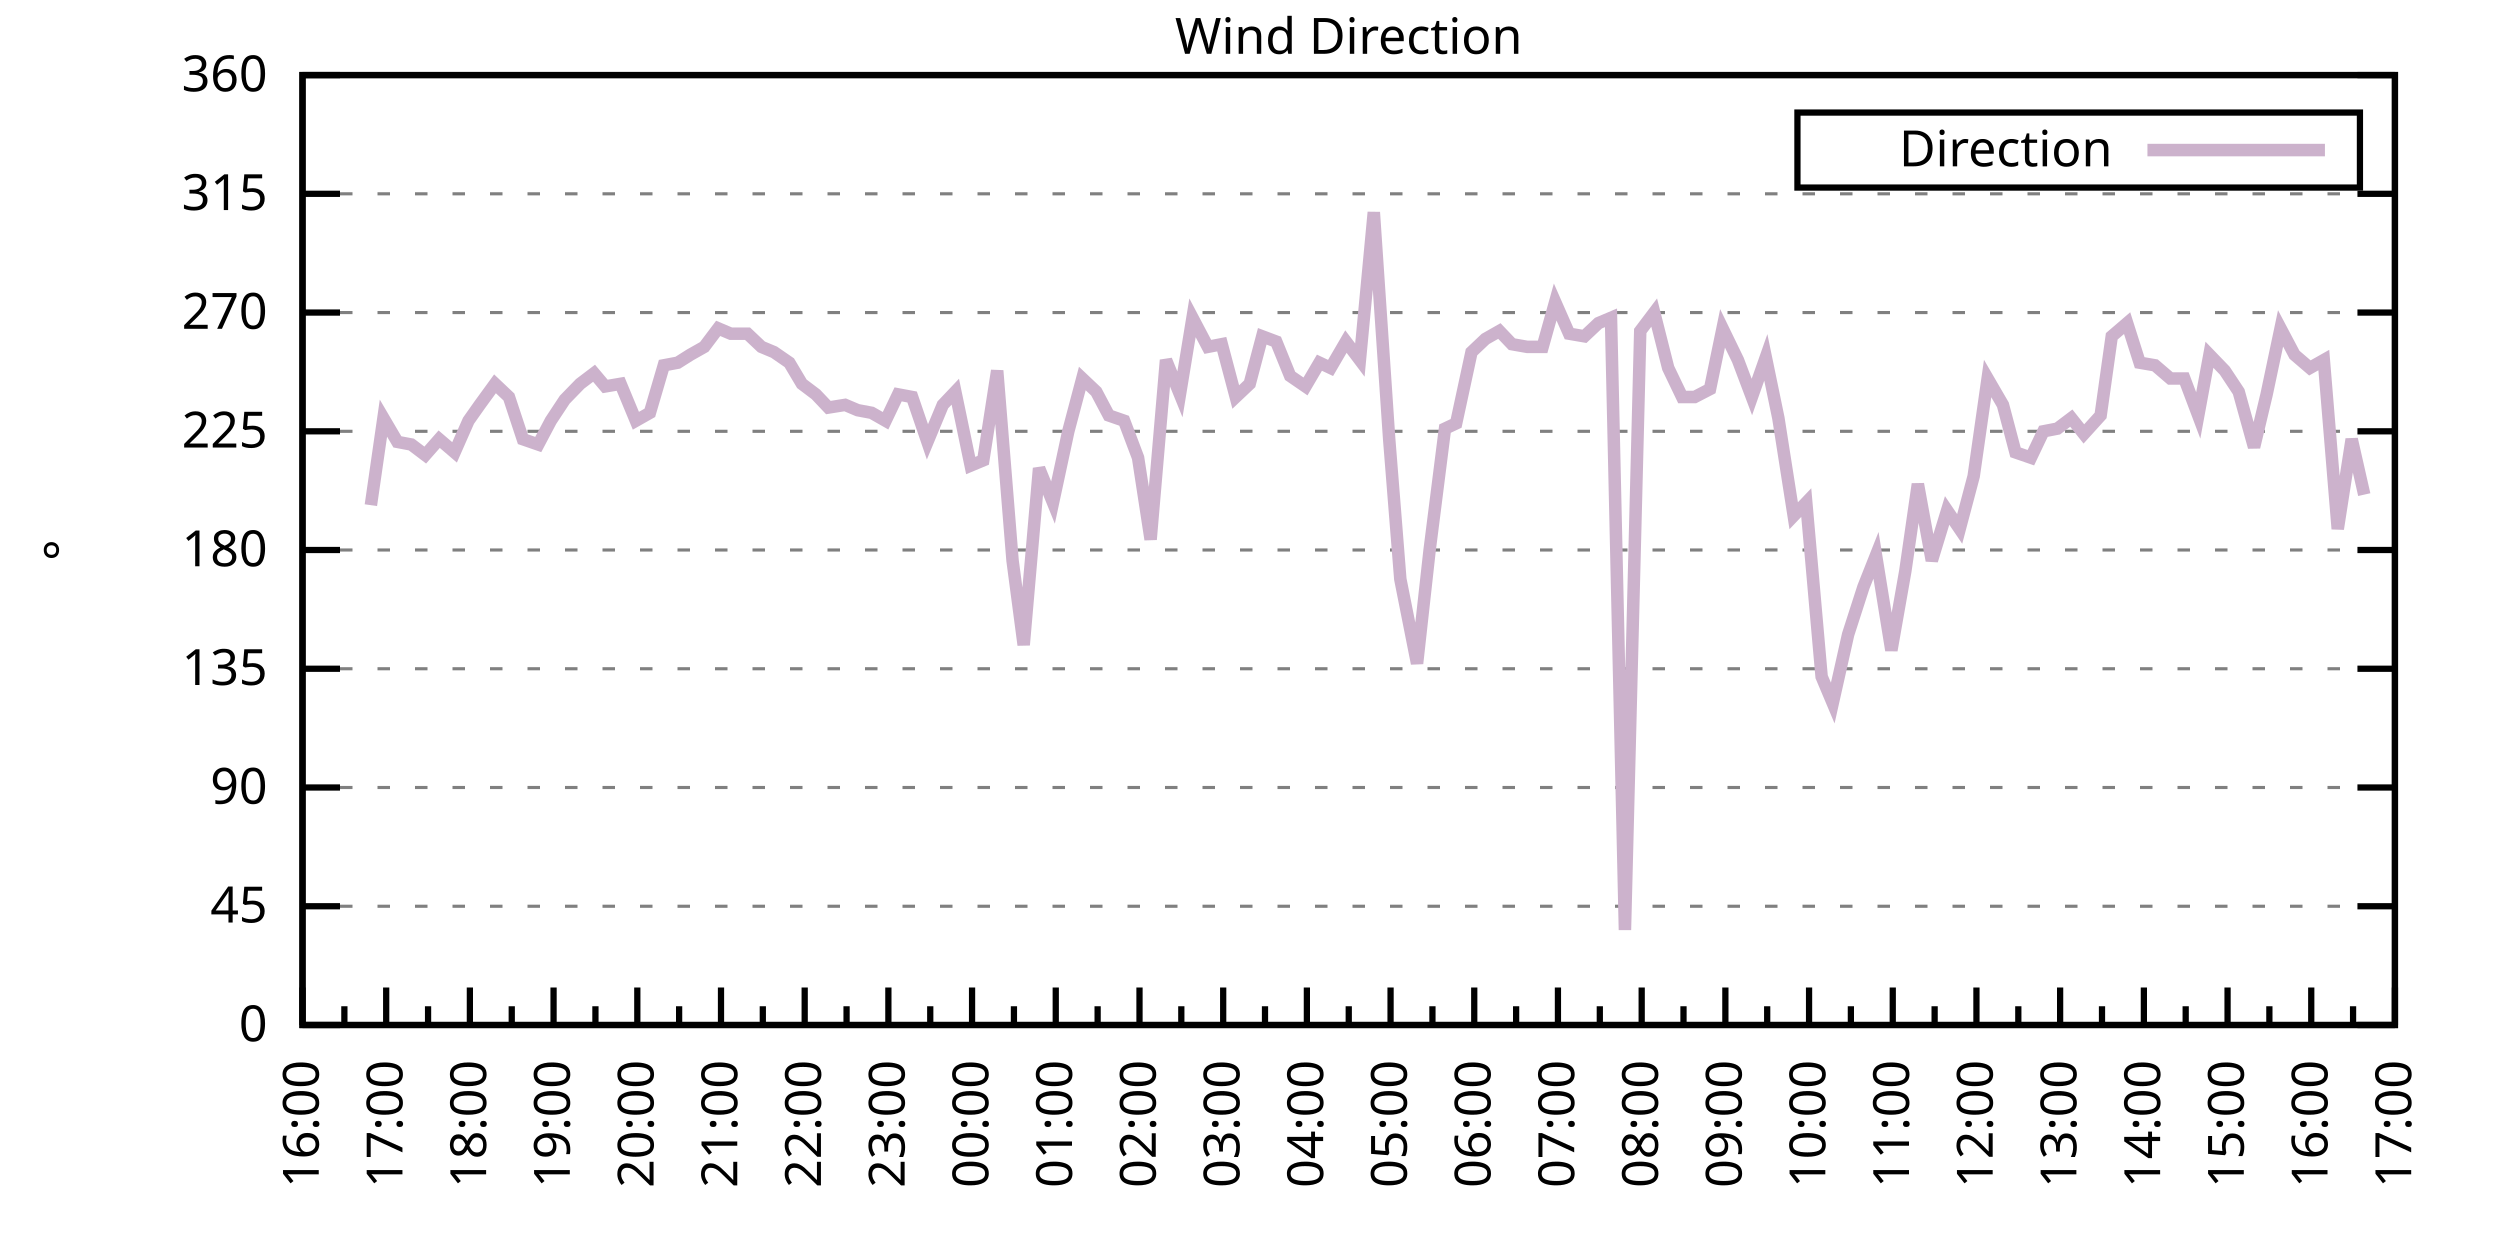
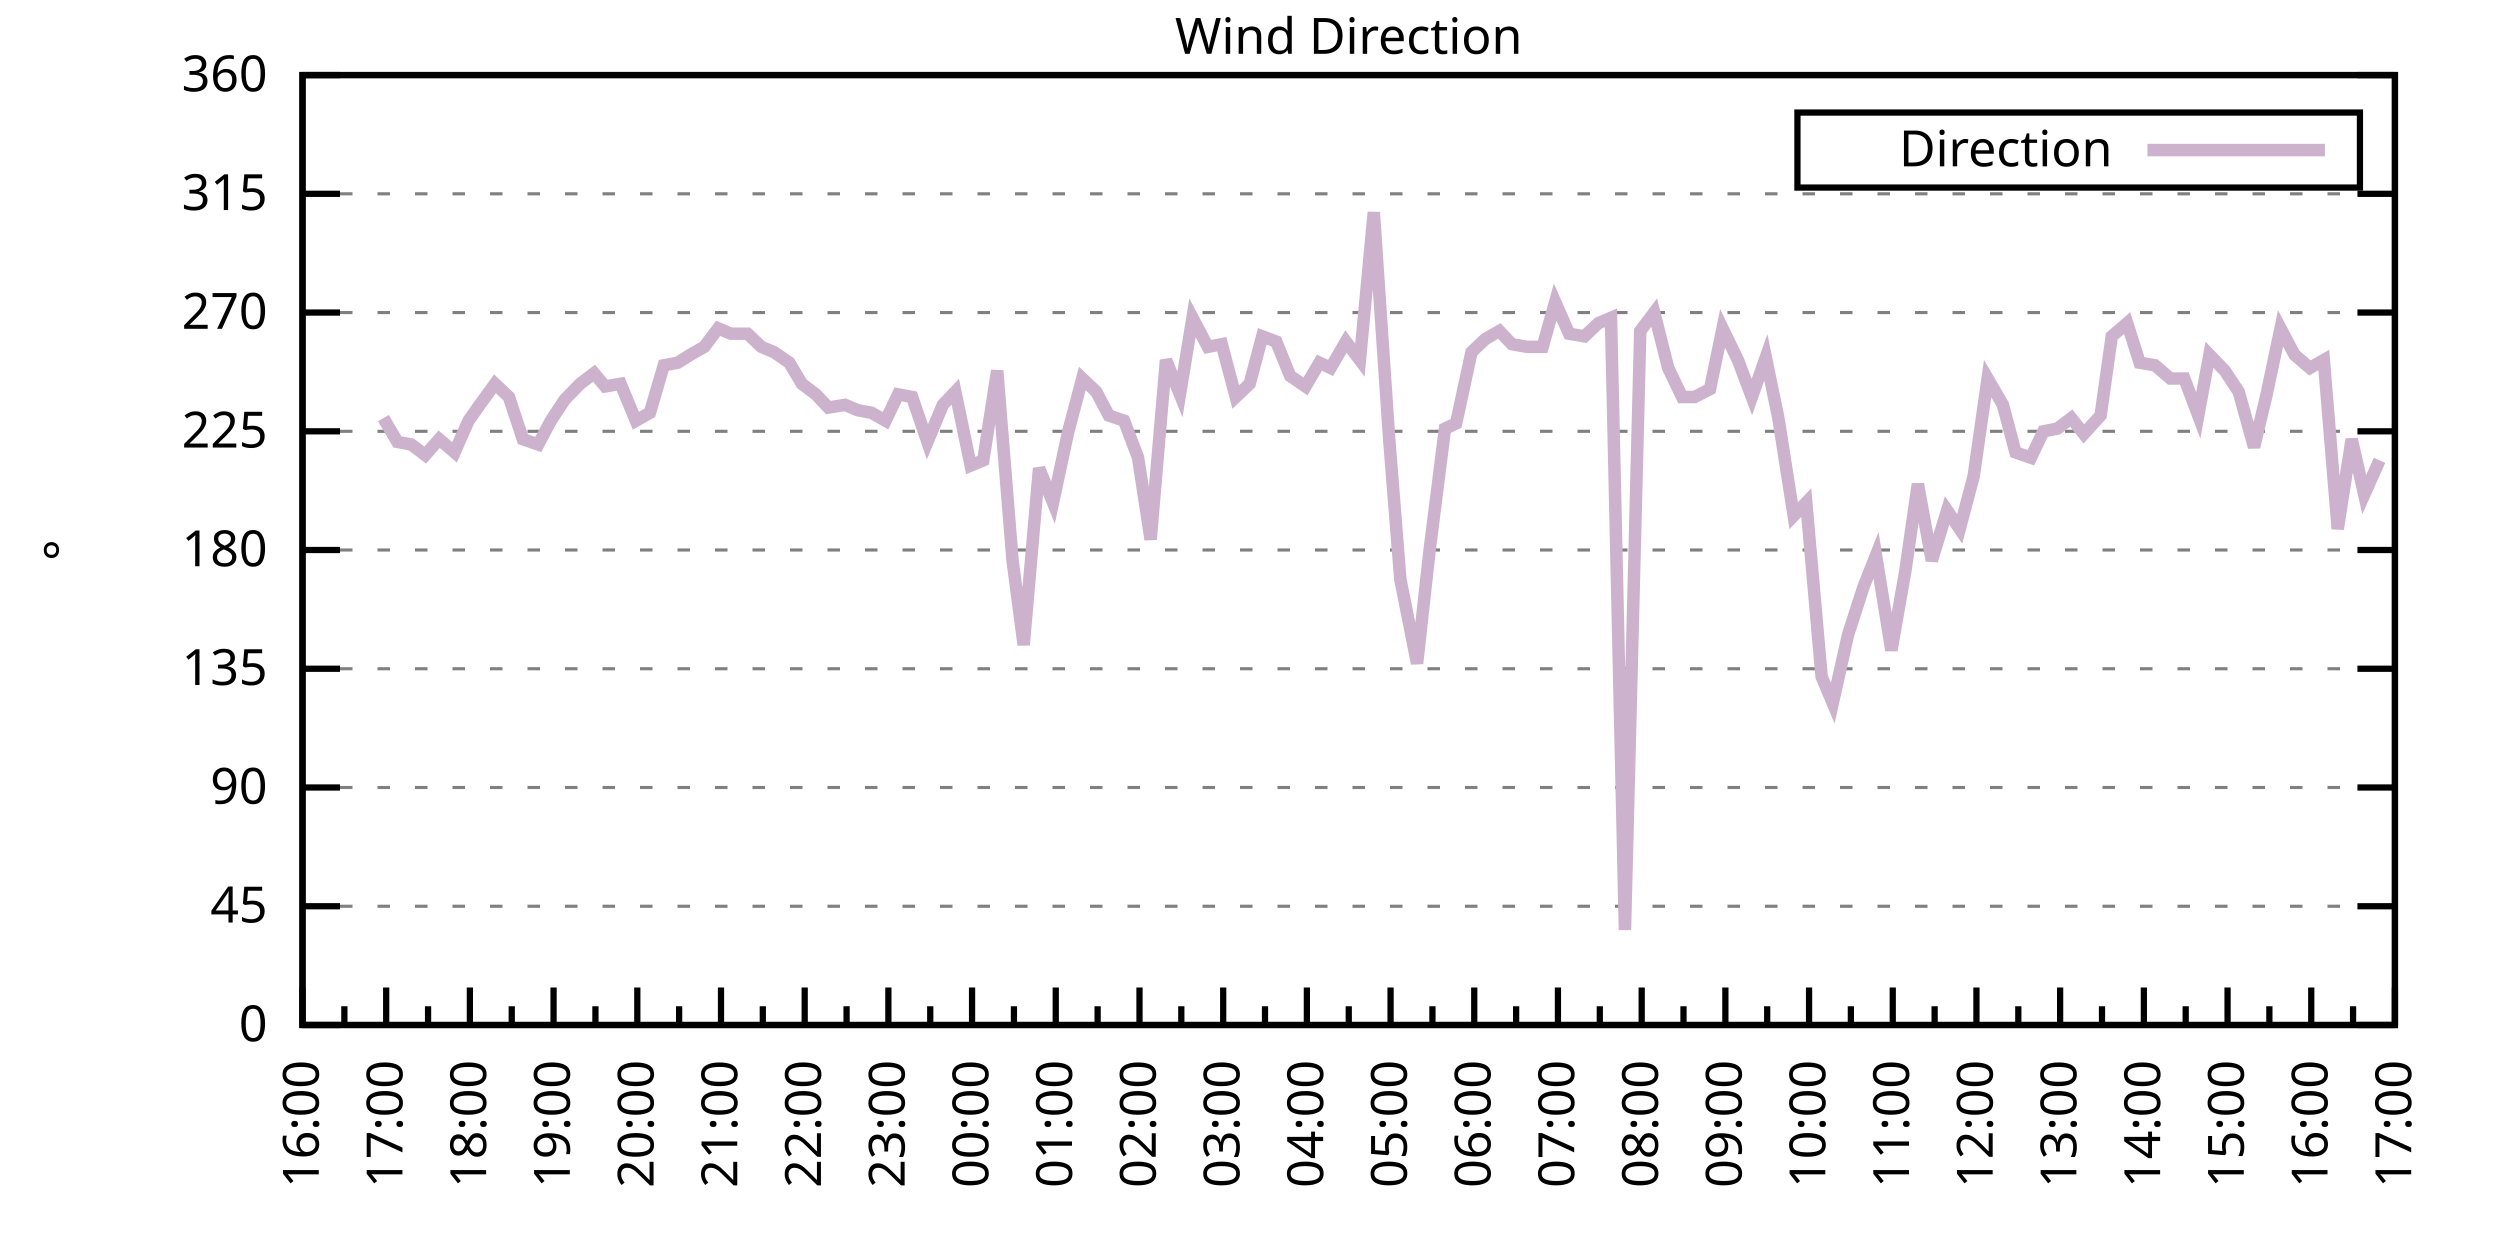
<svg xmlns="http://www.w3.org/2000/svg" xmlns:xlink="http://www.w3.org/1999/xlink" width="400" height="200" viewBox="0 0 400 200">
  <g id="gnuplot_canvas">
    <rect x="0" y="0" width="400" height="200" fill="none" />
    <defs>
      <circle id="gpDot" r="0.5" stroke-width="0.5" stroke="currentColor" />
      <path id="gpPt0" stroke-width="0.333" stroke="currentColor" d="M-1,0 h2 M0,-1 v2" />
      <path id="gpPt1" stroke-width="0.333" stroke="currentColor" d="M-1,-1 L1,1 M1,-1 L-1,1" />
      <path id="gpPt2" stroke-width="0.333" stroke="currentColor" d="M-1,0 L1,0 M0,-1 L0,1 M-1,-1 L1,1 M-1,1 L1,-1" />
      <rect id="gpPt3" stroke-width="0.333" stroke="currentColor" x="-1" y="-1" width="2" height="2" />
      <rect id="gpPt4" stroke-width="0.333" stroke="currentColor" fill="currentColor" x="-1" y="-1" width="2" height="2" />
      <circle id="gpPt5" stroke-width="0.333" stroke="currentColor" cx="0" cy="0" r="1" />
      <use xlink:href="#gpPt5" id="gpPt6" fill="currentColor" stroke="none" />
      <path id="gpPt7" stroke-width="0.333" stroke="currentColor" d="M0,-1.33 L-1.33,0.67 L1.33,0.67 z" />
      <use xlink:href="#gpPt7" id="gpPt8" fill="currentColor" stroke="none" />
      <use xlink:href="#gpPt7" id="gpPt9" stroke="currentColor" transform="rotate(180)" />
      <use xlink:href="#gpPt9" id="gpPt10" fill="currentColor" stroke="none" />
      <use xlink:href="#gpPt3" id="gpPt11" stroke="currentColor" transform="rotate(45)" />
      <use xlink:href="#gpPt11" id="gpPt12" fill="currentColor" stroke="none" />
      <path id="gpPt13" stroke-width="0.333" stroke="currentColor" d="M0,1.330 L1.265,0.411 L0.782,-1.067 L-0.782,-1.076 L-1.265,0.411 z" />
      <use xlink:href="#gpPt13" id="gpPt14" fill="currentColor" stroke="none" />
      <filter id="textbox" filterUnits="objectBoundingBox" x="0" y="0" height="1" width="1">
        <feFlood flood-color="white" flood-opacity="1" result="bgnd" />
        <feComposite in="SourceGraphic" in2="bgnd" operator="atop" />
      </filter>
      <filter id="greybox" filterUnits="objectBoundingBox" x="0" y="0" height="1" width="1">
        <feFlood flood-color="lightgrey" flood-opacity="1" result="grey" />
        <feComposite in="SourceGraphic" in2="grey" operator="atop" />
      </filter>
    </defs>
    <g fill="none" color="white" stroke="currentColor" stroke-width="1.00" stroke-linecap="butt" stroke-linejoin="miter">
</g>
    <g fill="none" color="black" stroke="currentColor" stroke-width="1.00" stroke-linecap="butt" stroke-linejoin="miter">
      <g stroke="none" shape-rendering="crispEdges">
        <polygon fill="rgb(255, 255, 255)" points="48.40,164.00 383.18,164.00 383.18,12.02 48.40,12.02 " />
      </g>
    </g>
    <g fill="none" color="black" stroke="currentColor" stroke-width="1.00" stroke-linecap="butt" stroke-linejoin="miter">
</g>
    <g fill="none" color="black" stroke="black" stroke-width="0.50" stroke-linecap="butt" stroke-linejoin="miter">
</g>
    <g fill="none" color="gray" stroke="currentColor" stroke-width="0.50" stroke-linecap="butt" stroke-linejoin="miter">
      <path stroke="gray" stroke-dasharray="2,4" class="gridline" d="M48.40,164.00 L383.19,164.00  " />
    </g>
    <g fill="none" color="gray" stroke="gray" stroke-width="1.00" stroke-linecap="butt" stroke-linejoin="miter">
</g>
    <g fill="none" color="black" stroke="currentColor" stroke-width="1.00" stroke-linecap="butt" stroke-linejoin="miter">
      <path stroke="black" d="M48.40,164.00 L54.40,164.00 M383.19,164.00 L377.19,164.00  " />
      <g transform="translate(42.80,166.60)" stroke="none" fill="black" font-family="Sans" font-size="8.00" text-anchor="end">
        <text>
          <tspan font-family="Sans"> 0</tspan>
        </text>
      </g>
    </g>
    <g fill="none" color="black" stroke="currentColor" stroke-width="1.00" stroke-linecap="butt" stroke-linejoin="miter">
</g>
    <g fill="none" color="black" stroke="black" stroke-width="0.50" stroke-linecap="butt" stroke-linejoin="miter">
</g>
    <g fill="none" color="gray" stroke="currentColor" stroke-width="0.50" stroke-linecap="butt" stroke-linejoin="miter">
      <path stroke="gray" stroke-dasharray="2,4" class="gridline" d="M48.40,145.00 L383.19,145.00  " />
    </g>
    <g fill="none" color="gray" stroke="gray" stroke-width="1.00" stroke-linecap="butt" stroke-linejoin="miter">
</g>
    <g fill="none" color="black" stroke="currentColor" stroke-width="1.00" stroke-linecap="butt" stroke-linejoin="miter">
      <path stroke="black" d="M48.40,145.00 L54.40,145.00 M383.19,145.00 L377.19,145.00  " />
      <g transform="translate(42.80,147.60)" stroke="none" fill="black" font-family="Sans" font-size="8.00" text-anchor="end">
        <text>
          <tspan font-family="Sans"> 45</tspan>
        </text>
      </g>
    </g>
    <g fill="none" color="black" stroke="currentColor" stroke-width="1.00" stroke-linecap="butt" stroke-linejoin="miter">
</g>
    <g fill="none" color="black" stroke="black" stroke-width="0.50" stroke-linecap="butt" stroke-linejoin="miter">
</g>
    <g fill="none" color="gray" stroke="currentColor" stroke-width="0.50" stroke-linecap="butt" stroke-linejoin="miter">
      <path stroke="gray" stroke-dasharray="2,4" class="gridline" d="M48.40,126.00 L383.19,126.00  " />
    </g>
    <g fill="none" color="gray" stroke="gray" stroke-width="1.00" stroke-linecap="butt" stroke-linejoin="miter">
</g>
    <g fill="none" color="black" stroke="currentColor" stroke-width="1.00" stroke-linecap="butt" stroke-linejoin="miter">
      <path stroke="black" d="M48.40,126.00 L54.40,126.00 M383.19,126.00 L377.19,126.00  " />
      <g transform="translate(42.80,128.60)" stroke="none" fill="black" font-family="Sans" font-size="8.00" text-anchor="end">
        <text>
          <tspan font-family="Sans"> 90</tspan>
        </text>
      </g>
    </g>
    <g fill="none" color="black" stroke="currentColor" stroke-width="1.00" stroke-linecap="butt" stroke-linejoin="miter">
</g>
    <g fill="none" color="black" stroke="black" stroke-width="0.50" stroke-linecap="butt" stroke-linejoin="miter">
</g>
    <g fill="none" color="gray" stroke="currentColor" stroke-width="0.50" stroke-linecap="butt" stroke-linejoin="miter">
      <path stroke="gray" stroke-dasharray="2,4" class="gridline" d="M48.40,107.00 L383.19,107.00  " />
    </g>
    <g fill="none" color="gray" stroke="gray" stroke-width="1.00" stroke-linecap="butt" stroke-linejoin="miter">
</g>
    <g fill="none" color="black" stroke="currentColor" stroke-width="1.00" stroke-linecap="butt" stroke-linejoin="miter">
      <path stroke="black" d="M48.40,107.00 L54.40,107.00 M383.19,107.00 L377.19,107.00  " />
      <g transform="translate(42.80,109.60)" stroke="none" fill="black" font-family="Sans" font-size="8.00" text-anchor="end">
        <text>
          <tspan font-family="Sans"> 135</tspan>
        </text>
      </g>
    </g>
    <g fill="none" color="black" stroke="currentColor" stroke-width="1.00" stroke-linecap="butt" stroke-linejoin="miter">
</g>
    <g fill="none" color="black" stroke="black" stroke-width="0.50" stroke-linecap="butt" stroke-linejoin="miter">
</g>
    <g fill="none" color="gray" stroke="currentColor" stroke-width="0.50" stroke-linecap="butt" stroke-linejoin="miter">
      <path stroke="gray" stroke-dasharray="2,4" class="gridline" d="M48.40,88.00 L383.19,88.00  " />
    </g>
    <g fill="none" color="gray" stroke="gray" stroke-width="1.00" stroke-linecap="butt" stroke-linejoin="miter">
</g>
    <g fill="none" color="black" stroke="currentColor" stroke-width="1.00" stroke-linecap="butt" stroke-linejoin="miter">
      <path stroke="black" d="M48.40,88.00 L54.40,88.00 M383.19,88.00 L377.19,88.00  " />
      <g transform="translate(42.80,90.60)" stroke="none" fill="black" font-family="Sans" font-size="8.00" text-anchor="end">
        <text>
          <tspan font-family="Sans"> 180</tspan>
        </text>
      </g>
    </g>
    <g fill="none" color="black" stroke="currentColor" stroke-width="1.00" stroke-linecap="butt" stroke-linejoin="miter">
</g>
    <g fill="none" color="black" stroke="black" stroke-width="0.50" stroke-linecap="butt" stroke-linejoin="miter">
</g>
    <g fill="none" color="gray" stroke="currentColor" stroke-width="0.50" stroke-linecap="butt" stroke-linejoin="miter">
      <path stroke="gray" stroke-dasharray="2,4" class="gridline" d="M48.40,69.01 L383.19,69.01  " />
    </g>
    <g fill="none" color="gray" stroke="gray" stroke-width="1.00" stroke-linecap="butt" stroke-linejoin="miter">
</g>
    <g fill="none" color="black" stroke="currentColor" stroke-width="1.00" stroke-linecap="butt" stroke-linejoin="miter">
      <path stroke="black" d="M48.40,69.01 L54.40,69.01 M383.19,69.01 L377.19,69.01  " />
      <g transform="translate(42.80,71.61)" stroke="none" fill="black" font-family="Sans" font-size="8.00" text-anchor="end">
        <text>
          <tspan font-family="Sans"> 225</tspan>
        </text>
      </g>
    </g>
    <g fill="none" color="black" stroke="currentColor" stroke-width="1.00" stroke-linecap="butt" stroke-linejoin="miter">
</g>
    <g fill="none" color="black" stroke="black" stroke-width="0.50" stroke-linecap="butt" stroke-linejoin="miter">
</g>
    <g fill="none" color="gray" stroke="currentColor" stroke-width="0.50" stroke-linecap="butt" stroke-linejoin="miter">
      <path stroke="gray" stroke-dasharray="2,4" class="gridline" d="M48.40,50.01 L383.19,50.01  " />
    </g>
    <g fill="none" color="gray" stroke="gray" stroke-width="1.00" stroke-linecap="butt" stroke-linejoin="miter">
</g>
    <g fill="none" color="black" stroke="currentColor" stroke-width="1.00" stroke-linecap="butt" stroke-linejoin="miter">
      <path stroke="black" d="M48.40,50.01 L54.40,50.01 M383.19,50.01 L377.19,50.01  " />
      <g transform="translate(42.80,52.61)" stroke="none" fill="black" font-family="Sans" font-size="8.00" text-anchor="end">
        <text>
          <tspan font-family="Sans"> 270</tspan>
        </text>
      </g>
    </g>
    <g fill="none" color="black" stroke="currentColor" stroke-width="1.00" stroke-linecap="butt" stroke-linejoin="miter">
</g>
    <g fill="none" color="black" stroke="black" stroke-width="0.50" stroke-linecap="butt" stroke-linejoin="miter">
</g>
    <g fill="none" color="gray" stroke="currentColor" stroke-width="0.50" stroke-linecap="butt" stroke-linejoin="miter">
      <path stroke="gray" stroke-dasharray="2,4" class="gridline" d="M48.40,31.01 L383.19,31.01  " />
    </g>
    <g fill="none" color="gray" stroke="gray" stroke-width="1.00" stroke-linecap="butt" stroke-linejoin="miter">
</g>
    <g fill="none" color="black" stroke="currentColor" stroke-width="1.00" stroke-linecap="butt" stroke-linejoin="miter">
      <path stroke="black" d="M48.40,31.01 L54.40,31.01 M383.19,31.01 L377.19,31.01  " />
      <g transform="translate(42.80,33.61)" stroke="none" fill="black" font-family="Sans" font-size="8.00" text-anchor="end">
        <text>
          <tspan font-family="Sans"> 315</tspan>
        </text>
      </g>
    </g>
    <g fill="none" color="black" stroke="currentColor" stroke-width="1.00" stroke-linecap="butt" stroke-linejoin="miter">
</g>
    <g fill="none" color="black" stroke="black" stroke-width="0.50" stroke-linecap="butt" stroke-linejoin="miter">
</g>
    <g fill="none" color="gray" stroke="currentColor" stroke-width="0.50" stroke-linecap="butt" stroke-linejoin="miter">
      <path stroke="gray" stroke-dasharray="2,4" class="gridline" d="M48.40,12.01 L383.19,12.01  " />
    </g>
    <g fill="none" color="gray" stroke="gray" stroke-width="1.00" stroke-linecap="butt" stroke-linejoin="miter">
</g>
    <g fill="none" color="black" stroke="currentColor" stroke-width="1.00" stroke-linecap="butt" stroke-linejoin="miter">
      <path stroke="black" d="M48.40,12.01 L54.40,12.01 M383.19,12.01 L377.19,12.01  " />
      <g transform="translate(42.80,14.61)" stroke="none" fill="black" font-family="Sans" font-size="8.00" text-anchor="end">
        <text>
          <tspan font-family="Sans"> 360</tspan>
        </text>
      </g>
    </g>
    <g fill="none" color="black" stroke="currentColor" stroke-width="1.00" stroke-linecap="butt" stroke-linejoin="miter">
      <path stroke="black" d="M48.40,164.00 L48.40,158.00  " />
      <g transform="translate(51.00,169.60) rotate(270)" stroke="none" fill="black" font-family="Sans" font-size="8.00" text-anchor="end">
        <text>
          <tspan font-family="Sans">16:00</tspan>
        </text>
      </g>
    </g>
    <g fill="none" color="black" stroke="currentColor" stroke-width="1.00" stroke-linecap="butt" stroke-linejoin="miter">
      <path stroke="black" d="M55.10,164.00 L55.10,161.00 M61.79,164.00 L61.79,158.00  " />
      <g transform="translate(64.39,169.60) rotate(270)" stroke="none" fill="black" font-family="Sans" font-size="8.00" text-anchor="end">
        <text>
          <tspan font-family="Sans">17:00</tspan>
        </text>
      </g>
    </g>
    <g fill="none" color="black" stroke="currentColor" stroke-width="1.00" stroke-linecap="butt" stroke-linejoin="miter">
      <path stroke="black" d="M68.49,164.00 L68.49,161.00 M75.18,164.00 L75.18,158.00  " />
      <g transform="translate(77.78,169.60) rotate(270)" stroke="none" fill="black" font-family="Sans" font-size="8.00" text-anchor="end">
        <text>
          <tspan font-family="Sans">18:00</tspan>
        </text>
      </g>
    </g>
    <g fill="none" color="black" stroke="currentColor" stroke-width="1.00" stroke-linecap="butt" stroke-linejoin="miter">
      <path stroke="black" d="M81.88,164.00 L81.88,161.00 M88.57,164.00 L88.57,158.00  " />
      <g transform="translate(91.17,169.60) rotate(270)" stroke="none" fill="black" font-family="Sans" font-size="8.00" text-anchor="end">
        <text>
          <tspan font-family="Sans">19:00</tspan>
        </text>
      </g>
    </g>
    <g fill="none" color="black" stroke="currentColor" stroke-width="1.00" stroke-linecap="butt" stroke-linejoin="miter">
      <path stroke="black" d="M95.27,164.00 L95.27,161.00 M101.97,164.00 L101.97,158.00  " />
      <g transform="translate(104.57,169.60) rotate(270)" stroke="none" fill="black" font-family="Sans" font-size="8.00" text-anchor="end">
        <text>
          <tspan font-family="Sans">20:00</tspan>
        </text>
      </g>
    </g>
    <g fill="none" color="black" stroke="currentColor" stroke-width="1.00" stroke-linecap="butt" stroke-linejoin="miter">
      <path stroke="black" d="M108.66,164.00 L108.66,161.00 M115.36,164.00 L115.36,158.00  " />
      <g transform="translate(117.96,169.60) rotate(270)" stroke="none" fill="black" font-family="Sans" font-size="8.00" text-anchor="end">
        <text>
          <tspan font-family="Sans">21:00</tspan>
        </text>
      </g>
    </g>
    <g fill="none" color="black" stroke="currentColor" stroke-width="1.00" stroke-linecap="butt" stroke-linejoin="miter">
      <path stroke="black" d="M122.05,164.00 L122.05,161.00 M128.75,164.00 L128.75,158.00  " />
      <g transform="translate(131.35,169.60) rotate(270)" stroke="none" fill="black" font-family="Sans" font-size="8.00" text-anchor="end">
        <text>
          <tspan font-family="Sans">22:00</tspan>
        </text>
      </g>
    </g>
    <g fill="none" color="black" stroke="currentColor" stroke-width="1.00" stroke-linecap="butt" stroke-linejoin="miter">
      <path stroke="black" d="M135.45,164.00 L135.45,161.00 M142.14,164.00 L142.14,158.00  " />
      <g transform="translate(144.74,169.60) rotate(270)" stroke="none" fill="black" font-family="Sans" font-size="8.00" text-anchor="end">
        <text>
          <tspan font-family="Sans">23:00</tspan>
        </text>
      </g>
    </g>
    <g fill="none" color="black" stroke="currentColor" stroke-width="1.00" stroke-linecap="butt" stroke-linejoin="miter">
      <path stroke="black" d="M148.84,164.00 L148.84,161.00 M155.53,164.00 L155.53,158.00  " />
      <g transform="translate(158.13,169.60) rotate(270)" stroke="none" fill="black" font-family="Sans" font-size="8.00" text-anchor="end">
        <text>
          <tspan font-family="Sans">00:00</tspan>
        </text>
      </g>
    </g>
    <g fill="none" color="black" stroke="currentColor" stroke-width="1.00" stroke-linecap="butt" stroke-linejoin="miter">
      <path stroke="black" d="M162.23,164.00 L162.23,161.00 M168.92,164.00 L168.92,158.00  " />
      <g transform="translate(171.52,169.60) rotate(270)" stroke="none" fill="black" font-family="Sans" font-size="8.00" text-anchor="end">
        <text>
          <tspan font-family="Sans">01:00</tspan>
        </text>
      </g>
    </g>
    <g fill="none" color="black" stroke="currentColor" stroke-width="1.00" stroke-linecap="butt" stroke-linejoin="miter">
      <path stroke="black" d="M175.62,164.00 L175.62,161.00 M182.32,164.00 L182.32,158.00  " />
      <g transform="translate(184.92,169.60) rotate(270)" stroke="none" fill="black" font-family="Sans" font-size="8.00" text-anchor="end">
        <text>
          <tspan font-family="Sans">02:00</tspan>
        </text>
      </g>
    </g>
    <g fill="none" color="black" stroke="currentColor" stroke-width="1.00" stroke-linecap="butt" stroke-linejoin="miter">
      <path stroke="black" d="M189.01,164.00 L189.01,161.00 M195.71,164.00 L195.71,158.00  " />
      <g transform="translate(198.31,169.60) rotate(270)" stroke="none" fill="black" font-family="Sans" font-size="8.00" text-anchor="end">
        <text>
          <tspan font-family="Sans">03:00</tspan>
        </text>
      </g>
    </g>
    <g fill="none" color="black" stroke="currentColor" stroke-width="1.00" stroke-linecap="butt" stroke-linejoin="miter">
      <path stroke="black" d="M202.40,164.00 L202.40,161.00 M209.10,164.00 L209.10,158.00  " />
      <g transform="translate(211.70,169.60) rotate(270)" stroke="none" fill="black" font-family="Sans" font-size="8.00" text-anchor="end">
        <text>
          <tspan font-family="Sans">04:00</tspan>
        </text>
      </g>
    </g>
    <g fill="none" color="black" stroke="currentColor" stroke-width="1.00" stroke-linecap="butt" stroke-linejoin="miter">
      <path stroke="black" d="M215.80,164.00 L215.80,161.00 M222.49,164.00 L222.49,158.00  " />
      <g transform="translate(225.09,169.60) rotate(270)" stroke="none" fill="black" font-family="Sans" font-size="8.00" text-anchor="end">
        <text>
          <tspan font-family="Sans">05:00</tspan>
        </text>
      </g>
    </g>
    <g fill="none" color="black" stroke="currentColor" stroke-width="1.00" stroke-linecap="butt" stroke-linejoin="miter">
      <path stroke="black" d="M229.19,164.00 L229.19,161.00 M235.88,164.00 L235.88,158.00  " />
      <g transform="translate(238.48,169.60) rotate(270)" stroke="none" fill="black" font-family="Sans" font-size="8.00" text-anchor="end">
        <text>
          <tspan font-family="Sans">06:00</tspan>
        </text>
      </g>
    </g>
    <g fill="none" color="black" stroke="currentColor" stroke-width="1.00" stroke-linecap="butt" stroke-linejoin="miter">
      <path stroke="black" d="M242.58,164.00 L242.58,161.00 M249.27,164.00 L249.27,158.00  " />
      <g transform="translate(251.87,169.60) rotate(270)" stroke="none" fill="black" font-family="Sans" font-size="8.00" text-anchor="end">
        <text>
          <tspan font-family="Sans">07:00</tspan>
        </text>
      </g>
    </g>
    <g fill="none" color="black" stroke="currentColor" stroke-width="1.00" stroke-linecap="butt" stroke-linejoin="miter">
      <path stroke="black" d="M255.97,164.00 L255.97,161.00 M262.67,164.00 L262.67,158.00  " />
      <g transform="translate(265.27,169.60) rotate(270)" stroke="none" fill="black" font-family="Sans" font-size="8.00" text-anchor="end">
        <text>
          <tspan font-family="Sans">08:00</tspan>
        </text>
      </g>
    </g>
    <g fill="none" color="black" stroke="currentColor" stroke-width="1.00" stroke-linecap="butt" stroke-linejoin="miter">
      <path stroke="black" d="M269.36,164.00 L269.36,161.00 M276.06,164.00 L276.06,158.00  " />
      <g transform="translate(278.66,169.60) rotate(270)" stroke="none" fill="black" font-family="Sans" font-size="8.00" text-anchor="end">
        <text>
          <tspan font-family="Sans">09:00</tspan>
        </text>
      </g>
    </g>
    <g fill="none" color="black" stroke="currentColor" stroke-width="1.00" stroke-linecap="butt" stroke-linejoin="miter">
      <path stroke="black" d="M282.75,164.00 L282.75,161.00 M289.45,164.00 L289.45,158.00  " />
      <g transform="translate(292.05,169.60) rotate(270)" stroke="none" fill="black" font-family="Sans" font-size="8.00" text-anchor="end">
        <text>
          <tspan font-family="Sans">10:00</tspan>
        </text>
      </g>
    </g>
    <g fill="none" color="black" stroke="currentColor" stroke-width="1.00" stroke-linecap="butt" stroke-linejoin="miter">
      <path stroke="black" d="M296.14,164.00 L296.14,161.00 M302.84,164.00 L302.84,158.00  " />
      <g transform="translate(305.44,169.60) rotate(270)" stroke="none" fill="black" font-family="Sans" font-size="8.00" text-anchor="end">
        <text>
          <tspan font-family="Sans">11:00</tspan>
        </text>
      </g>
    </g>
    <g fill="none" color="black" stroke="currentColor" stroke-width="1.00" stroke-linecap="butt" stroke-linejoin="miter">
      <path stroke="black" d="M309.54,164.00 L309.54,161.00 M316.23,164.00 L316.23,158.00  " />
      <g transform="translate(318.83,169.60) rotate(270)" stroke="none" fill="black" font-family="Sans" font-size="8.00" text-anchor="end">
        <text>
          <tspan font-family="Sans">12:00</tspan>
        </text>
      </g>
    </g>
    <g fill="none" color="black" stroke="currentColor" stroke-width="1.00" stroke-linecap="butt" stroke-linejoin="miter">
      <path stroke="black" d="M322.93,164.00 L322.93,161.00 M329.62,164.00 L329.62,158.00  " />
      <g transform="translate(332.22,169.60) rotate(270)" stroke="none" fill="black" font-family="Sans" font-size="8.00" text-anchor="end">
        <text>
          <tspan font-family="Sans">13:00</tspan>
        </text>
      </g>
    </g>
    <g fill="none" color="black" stroke="currentColor" stroke-width="1.00" stroke-linecap="butt" stroke-linejoin="miter">
      <path stroke="black" d="M336.32,164.00 L336.32,161.00 M343.02,164.00 L343.02,158.00  " />
      <g transform="translate(345.62,169.60) rotate(270)" stroke="none" fill="black" font-family="Sans" font-size="8.00" text-anchor="end">
        <text>
          <tspan font-family="Sans">14:00</tspan>
        </text>
      </g>
    </g>
    <g fill="none" color="black" stroke="currentColor" stroke-width="1.00" stroke-linecap="butt" stroke-linejoin="miter">
      <path stroke="black" d="M349.71,164.00 L349.71,161.00 M356.41,164.00 L356.41,158.00  " />
      <g transform="translate(359.01,169.60) rotate(270)" stroke="none" fill="black" font-family="Sans" font-size="8.00" text-anchor="end">
        <text>
          <tspan font-family="Sans">15:00</tspan>
        </text>
      </g>
    </g>
    <g fill="none" color="black" stroke="currentColor" stroke-width="1.00" stroke-linecap="butt" stroke-linejoin="miter">
      <path stroke="black" d="M363.10,164.00 L363.10,161.00 M369.80,164.00 L369.80,158.00  " />
      <g transform="translate(372.40,169.60) rotate(270)" stroke="none" fill="black" font-family="Sans" font-size="8.00" text-anchor="end">
        <text>
          <tspan font-family="Sans">16:00</tspan>
        </text>
      </g>
    </g>
    <g fill="none" color="black" stroke="currentColor" stroke-width="1.00" stroke-linecap="butt" stroke-linejoin="miter">
      <path stroke="black" d="M376.49,164.00 L376.49,161.00 M383.19,164.00 L383.19,158.00  " />
      <g transform="translate(385.79,169.60) rotate(270)" stroke="none" fill="black" font-family="Sans" font-size="8.00" text-anchor="end">
        <text>
          <tspan font-family="Sans">17:00</tspan>
        </text>
      </g>
    </g>
    <g fill="none" color="black" stroke="currentColor" stroke-width="1.00" stroke-linecap="butt" stroke-linejoin="miter">
</g>
    <g fill="none" color="black" stroke="currentColor" stroke-width="1.00" stroke-linecap="butt" stroke-linejoin="miter">
      <path stroke="black" d="M48.40,12.01 L48.40,164.00 L383.19,164.00 L383.19,12.01 L48.40,12.01 Z  " />
    </g>
    <g fill="none" color="black" stroke="currentColor" stroke-width="1.00" stroke-linecap="butt" stroke-linejoin="miter">
      <g transform="translate(12.80,88.01) rotate(270)" stroke="none" fill="black" font-family="Sans" font-size="8.00" text-anchor="middle">
        <text>
          <tspan font-family="Sans">°</tspan>
        </text>
      </g>
    </g>
    <g fill="none" color="black" stroke="currentColor" stroke-width="1.00" stroke-linecap="butt" stroke-linejoin="miter">
</g>
    <g fill="none" color="black" stroke="currentColor" stroke-width="1.00" stroke-linecap="butt" stroke-linejoin="miter">
      <path stroke="black" d="M287.59,30.01 L287.59,18.01 L377.59,18.01 L377.59,30.01 L287.59,30.01 Z  " />
    </g>
    <g id="Wind_direction_plot_1">
      <g fill="none" color="white" stroke="black" stroke-width="2.00" stroke-linecap="butt" stroke-linejoin="miter">
</g>
      <g fill="none" color="black" stroke="currentColor" stroke-width="2.00" stroke-linecap="butt" stroke-linejoin="miter">
        <g transform="translate(337.99,26.61)" stroke="none" fill="black" font-family="Sans" font-size="8.00" text-anchor="end">
          <text>
            <tspan font-family="Sans">Direction</tspan>
          </text>
        </g>
      </g>
      <g fill="none" color="black" stroke="currentColor" stroke-width="2.00" stroke-linecap="butt" stroke-linejoin="miter">
-         <path stroke="rgb(204, 178, 204)" d="M343.59,24.01 L371.99,24.01 M59.34,80.83 L61.35,66.90 L63.58,70.70 L65.81,71.12 L68.04,72.81 L70.27,70.27   L72.73,72.38 L74.96,67.32 L76.75,64.78 L79.20,61.41 L81.43,63.52 L83.66,70.27 L86.12,71.12 L88.13,67.32   L90.36,63.94 L92.82,61.41 L95.05,59.72 L96.83,61.83 L99.29,61.41 L101.74,67.32 L103.98,66.05 L106.21,58.45   L108.44,58.03 L110.45,56.76 L112.68,55.50 L114.91,52.54 L116.92,53.39 L119.60,53.39 L121.83,55.50 L123.84,56.34   L126.29,58.03 L128.30,61.41 L130.54,63.10 L132.54,65.21 L135.22,64.78 L137.23,65.63 L139.46,66.05 L141.69,67.32   L143.70,63.10 L145.94,63.52 L148.39,70.70 L150.85,64.78 L152.85,62.67 L155.31,74.49 L157.32,73.65 L159.55,59.30   L162.01,89.69 L163.79,103.20 L166.25,74.92 L168.48,80.41 L170.93,69.01 L173.17,60.56 L175.40,62.67 L177.41,66.47   L179.86,67.32 L182.09,73.23 L184.10,86.32 L186.56,57.61 L188.79,63.10 L190.80,50.85 L193.25,55.50 L195.48,55.07   L197.72,63.52 L199.95,61.41 L201.96,53.81 L204.19,54.65 L206.42,60.14 L208.88,61.83 L211.11,58.03 L212.89,58.87   L215.35,54.65 L217.58,57.61 L219.81,33.96 L222.27,70.27 L224.05,92.65 L226.73,106.16 L228.74,88.00 L231.20,68.58   L232.98,67.74 L235.44,56.34 L237.67,54.23 L239.90,52.96 L241.91,55.07 L244.36,55.50 L246.82,55.50 L248.83,48.32   L251.06,53.39 L253.51,53.81 L255.75,51.70 L257.76,50.85 L259.99,148.80 L262.44,52.96 L264.67,50.01 L266.91,58.87   L269.14,63.52 L271.15,63.52 L273.60,62.25 L275.61,52.54 L278.07,57.61 L280.30,63.52 L282.53,57.18 L284.54,66.90   L286.99,82.52 L289.00,80.41 L291.46,108.27 L293.24,112.49 L295.70,101.52 L298.15,93.92 L300.16,88.85 L302.62,104.05   L304.85,91.38 L306.86,77.45 L309.09,89.69 L311.54,81.67 L313.55,84.63 L315.79,76.18 L318.02,60.56 L320.47,64.78   L322.48,72.38 L324.94,73.23 L326.95,69.01 L329.18,68.58 L331.41,66.90 L333.42,69.43 L336.10,66.47 L337.88,53.81   L340.34,51.70 L342.35,58.03 L344.80,58.45 L347.26,60.56 L349.49,60.56 L351.72,66.47 L353.51,56.76 L355.96,59.30   L358.19,62.67 L360.65,71.54 L362.66,63.10 L364.89,52.54 L367.12,56.76 L369.58,58.87 L371.81,57.61 L374.04,84.63   L376.27,70.27 L378.28,79.14  " />
+         <path stroke="rgb(204, 178, 204)" d="M343.59,24.01 L371.99,24.01 M61.35,66.90 L63.58,70.70 L65.81,71.12 L68.04,72.81 L70.27,70.27 L72.73,72.38   L74.96,67.32 L76.75,64.78 L79.20,61.41 L81.43,63.52 L83.66,70.27 L86.12,71.12 L88.13,67.32 L90.36,63.94   L92.82,61.41 L95.05,59.72 L96.83,61.83 L99.29,61.41 L101.74,67.32 L103.98,66.05 L106.21,58.45 L108.44,58.03   L110.45,56.76 L112.68,55.50 L114.91,52.54 L116.92,53.39 L119.60,53.39 L121.83,55.50 L123.84,56.34 L126.29,58.03   L128.30,61.41 L130.54,63.10 L132.54,65.21 L135.22,64.78 L137.23,65.63 L139.46,66.05 L141.69,67.32 L143.70,63.10   L145.94,63.52 L148.39,70.70 L150.85,64.78 L152.85,62.67 L155.31,74.49 L157.32,73.65 L159.55,59.30 L162.01,89.69   L163.79,103.20 L166.25,74.92 L168.48,80.41 L170.93,69.01 L173.17,60.56 L175.40,62.67 L177.41,66.47 L179.86,67.32   L182.09,73.23 L184.10,86.32 L186.56,57.61 L188.79,63.10 L190.80,50.85 L193.25,55.50 L195.48,55.07 L197.72,63.52   L199.95,61.41 L201.96,53.81 L204.19,54.65 L206.42,60.14 L208.88,61.83 L211.11,58.03 L212.89,58.87 L215.35,54.65   L217.58,57.61 L219.81,33.96 L222.27,70.27 L224.05,92.65 L226.73,106.16 L228.74,88.00 L231.20,68.58 L232.98,67.74   L235.44,56.34 L237.67,54.23 L239.90,52.96 L241.91,55.07 L244.36,55.50 L246.82,55.50 L248.83,48.32 L251.06,53.39   L253.51,53.81 L255.75,51.70 L257.76,50.85 L259.99,148.80 L262.44,52.96 L264.67,50.01 L266.91,58.87 L269.14,63.52   L271.15,63.52 L273.60,62.25 L275.61,52.54 L278.07,57.61 L280.30,63.52 L282.53,57.18 L284.54,66.90 L286.99,82.52   L289.00,80.41 L291.46,108.27 L293.24,112.49 L295.70,101.52 L298.15,93.92 L300.16,88.85 L302.62,104.05 L304.85,91.38   L306.86,77.45 L309.09,89.69 L311.54,81.67 L313.55,84.63 L315.79,76.18 L318.02,60.56 L320.47,64.78 L322.48,72.38   L324.94,73.23 L326.95,69.01 L329.18,68.58 L331.41,66.90 L333.42,69.43 L336.10,66.47 L337.88,53.81 L340.34,51.70   L342.35,58.03 L344.80,58.45 L347.26,60.56 L349.49,60.56 L351.72,66.47 L353.51,56.76 L355.96,59.30 L358.19,62.67   L360.65,71.54 L362.66,63.10 L364.89,52.54 L367.12,56.76 L369.58,58.87 L371.81,57.61 L374.04,84.63 L376.27,70.27   L378.28,79.14 L380.73,73.65  " />
      </g>
    </g>
    <g fill="none" color="black" stroke="currentColor" stroke-width="2.00" stroke-linecap="butt" stroke-linejoin="miter">
</g>
    <g fill="none" color="black" stroke="black" stroke-width="1.00" stroke-linecap="butt" stroke-linejoin="miter">
</g>
    <g fill="none" color="black" stroke="currentColor" stroke-width="1.00" stroke-linecap="butt" stroke-linejoin="miter">
      <path stroke="black" d="M48.40,12.01 L48.40,164.00 L383.19,164.00 L383.19,12.01 L48.40,12.01 Z  " />
    </g>
    <g fill="none" color="black" stroke="currentColor" stroke-width="1.00" stroke-linecap="butt" stroke-linejoin="miter">
      <g transform="translate(215.79,8.61)" stroke="none" fill="black" font-family="Sans" font-size="8.00" text-anchor="middle">
        <text>
          <tspan font-family="Sans">Wind Direction</tspan>
        </text>
      </g>
    </g>
    <g fill="none" color="black" stroke="currentColor" stroke-width="1.00" stroke-linecap="butt" stroke-linejoin="miter">
</g>
  </g>
</svg>
